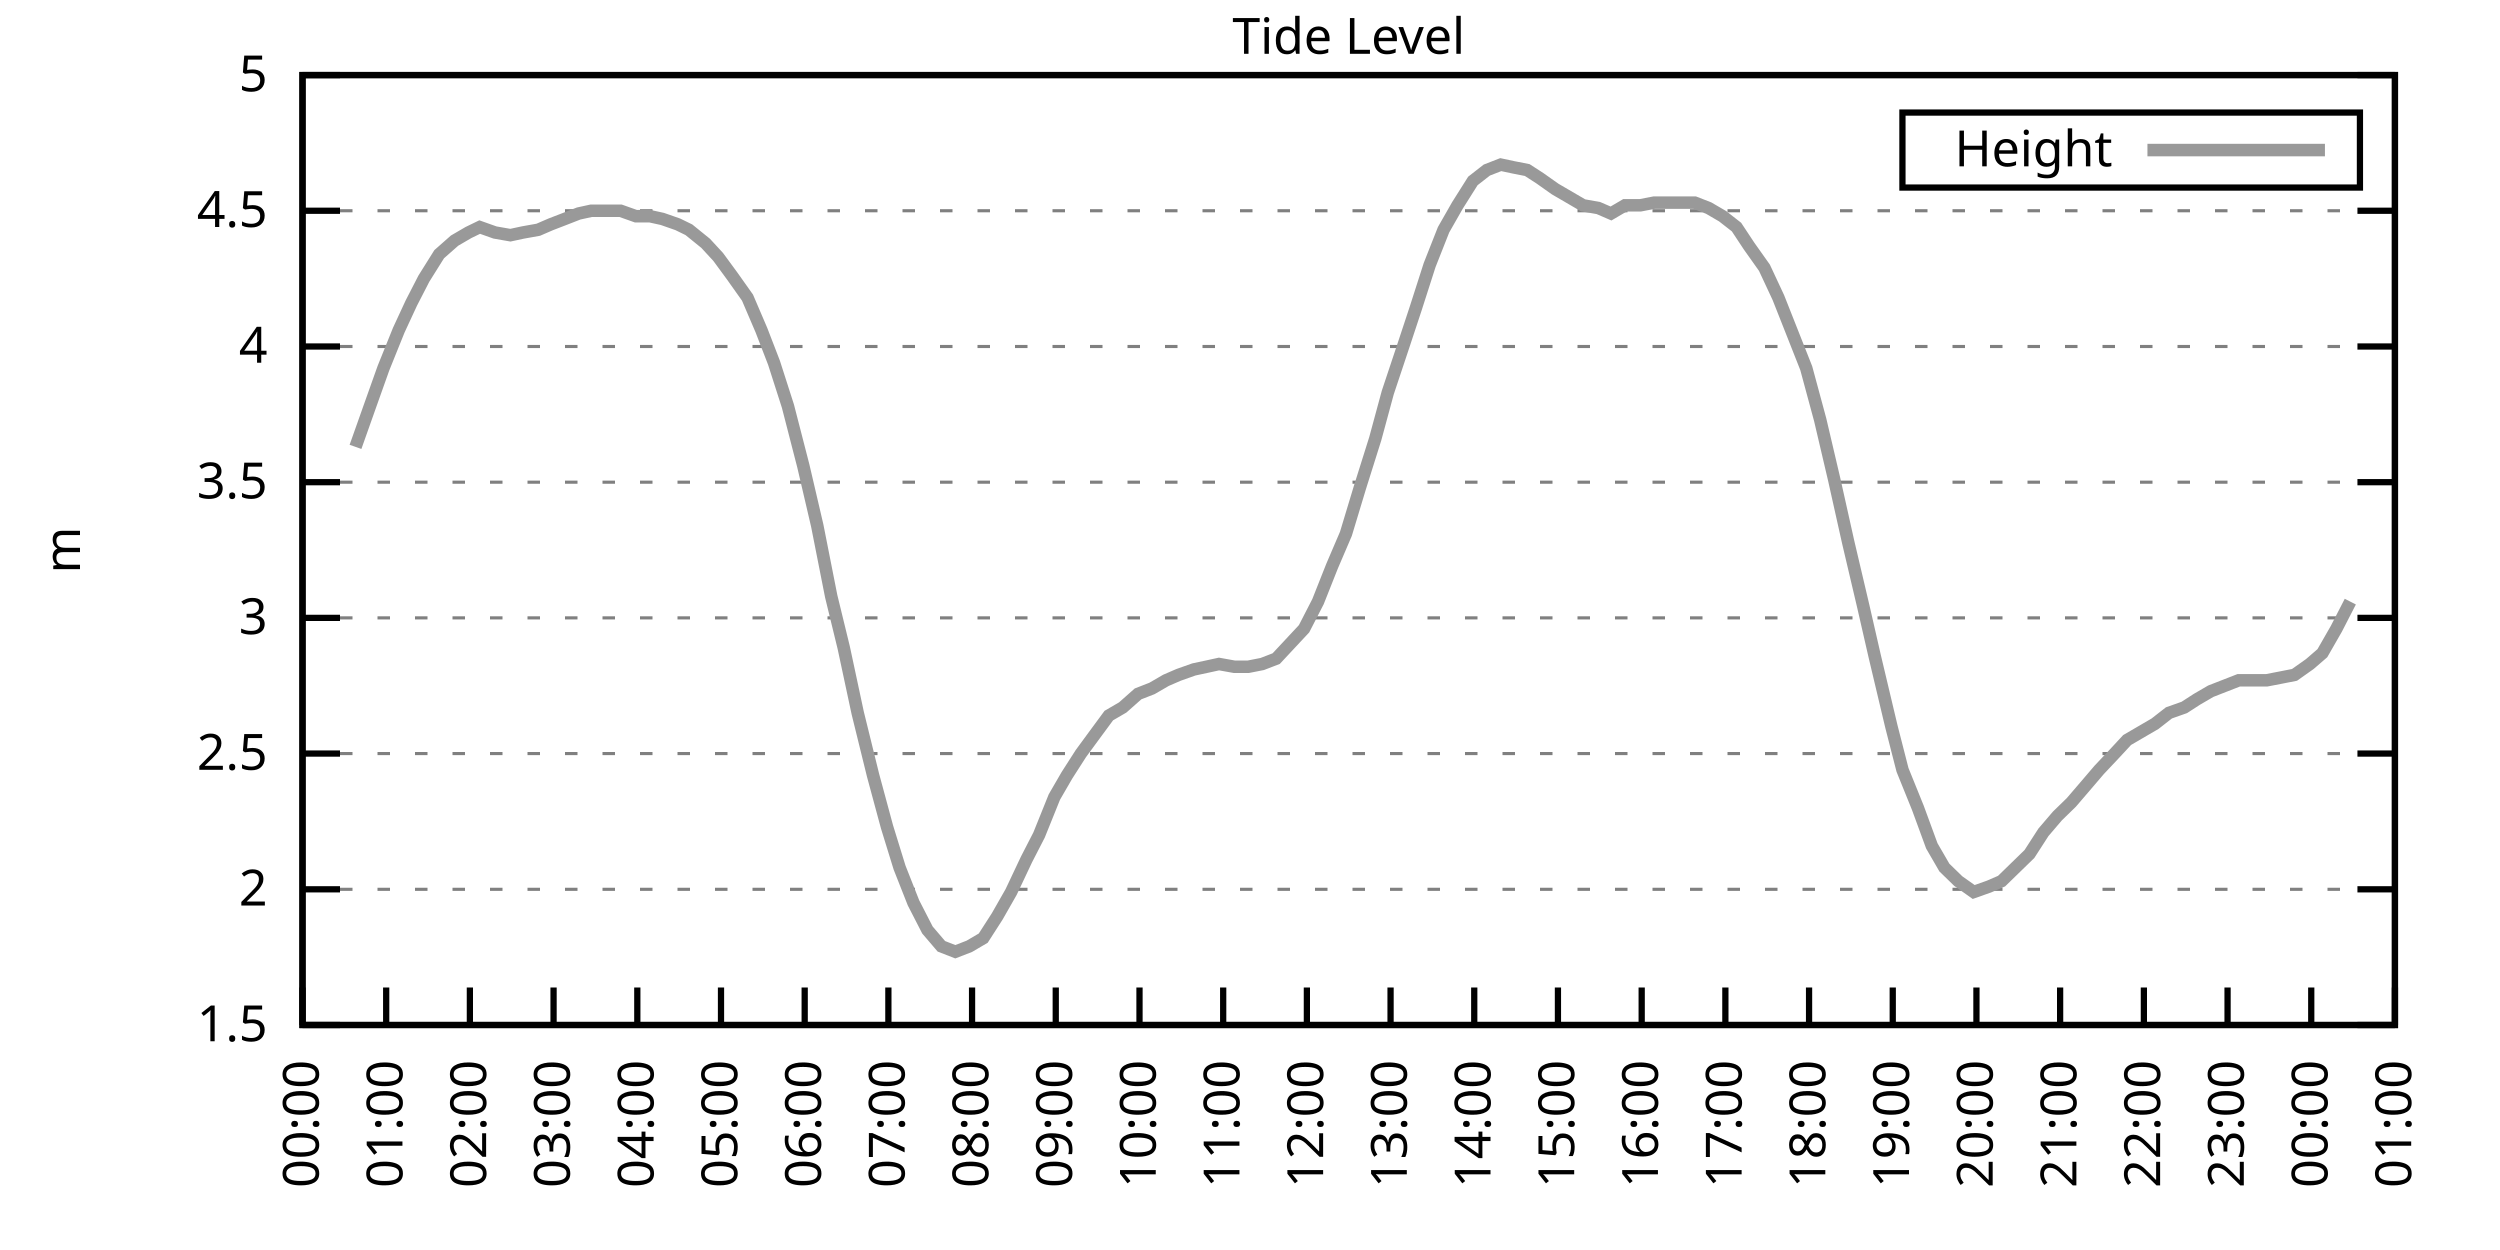
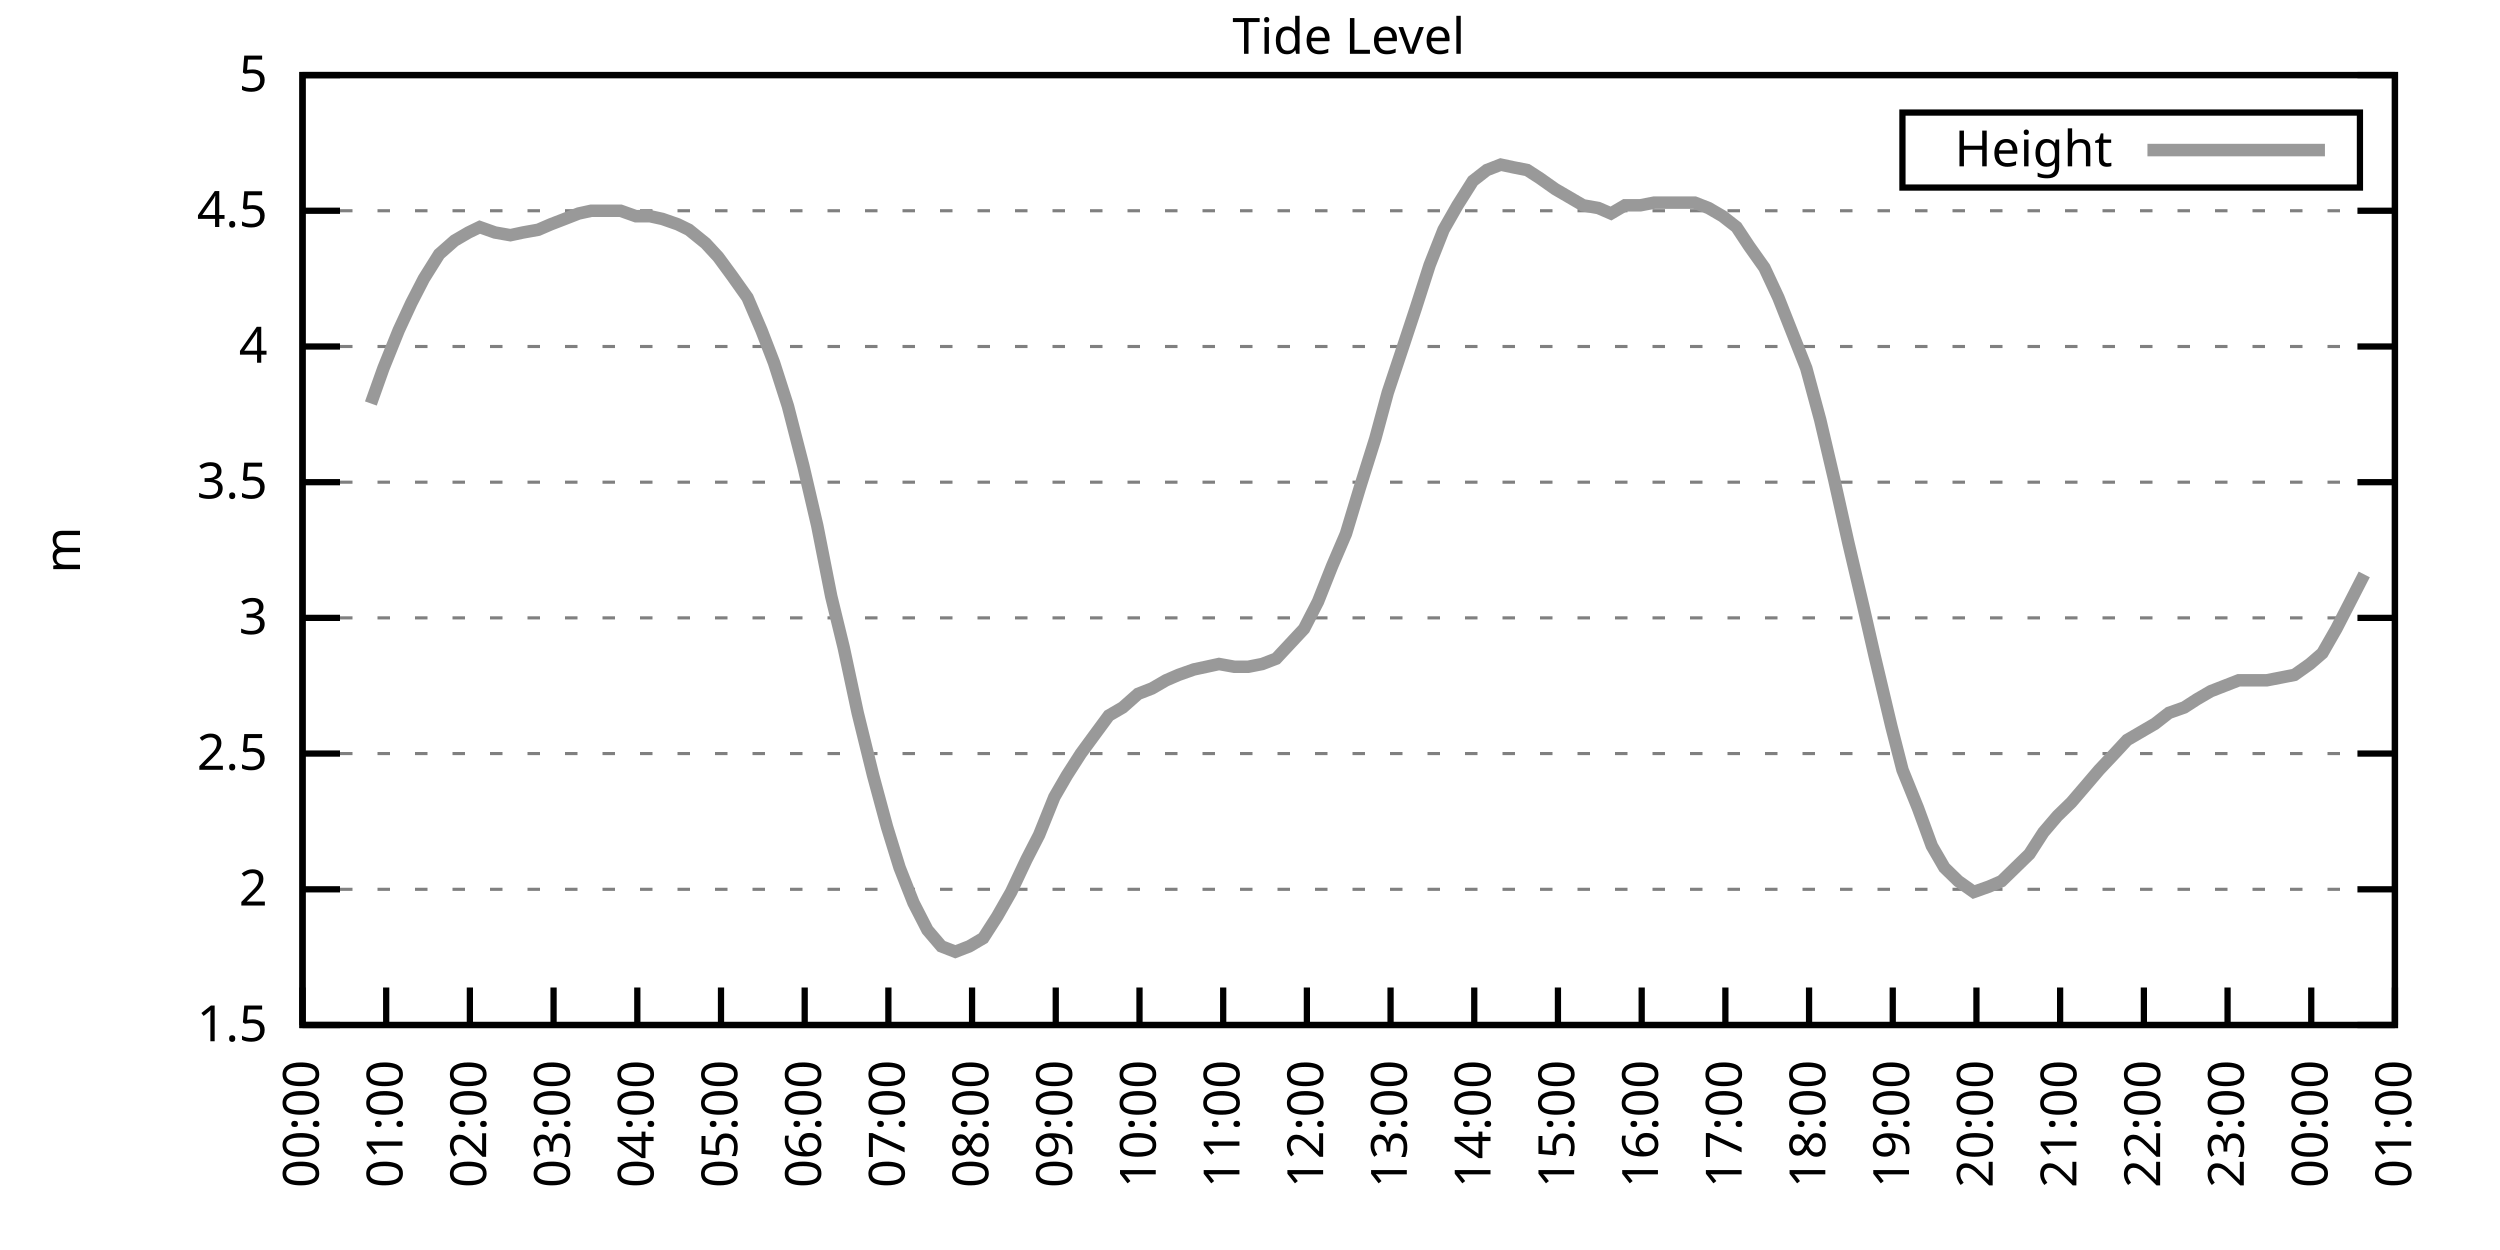
<svg xmlns="http://www.w3.org/2000/svg" xmlns:xlink="http://www.w3.org/1999/xlink" width="400" height="200" viewBox="0 0 400 200">
  <g id="gnuplot_canvas">
    <rect x="0" y="0" width="400" height="200" fill="none" />
    <defs>
      <circle id="gpDot" r="0.5" stroke-width="0.5" stroke="currentColor" />
      <path id="gpPt0" stroke-width="0.333" stroke="currentColor" d="M-1,0 h2 M0,-1 v2" />
      <path id="gpPt1" stroke-width="0.333" stroke="currentColor" d="M-1,-1 L1,1 M1,-1 L-1,1" />
      <path id="gpPt2" stroke-width="0.333" stroke="currentColor" d="M-1,0 L1,0 M0,-1 L0,1 M-1,-1 L1,1 M-1,1 L1,-1" />
      <rect id="gpPt3" stroke-width="0.333" stroke="currentColor" x="-1" y="-1" width="2" height="2" />
      <rect id="gpPt4" stroke-width="0.333" stroke="currentColor" fill="currentColor" x="-1" y="-1" width="2" height="2" />
      <circle id="gpPt5" stroke-width="0.333" stroke="currentColor" cx="0" cy="0" r="1" />
      <use xlink:href="#gpPt5" id="gpPt6" fill="currentColor" stroke="none" />
      <path id="gpPt7" stroke-width="0.333" stroke="currentColor" d="M0,-1.33 L-1.33,0.67 L1.33,0.67 z" />
      <use xlink:href="#gpPt7" id="gpPt8" fill="currentColor" stroke="none" />
      <use xlink:href="#gpPt7" id="gpPt9" stroke="currentColor" transform="rotate(180)" />
      <use xlink:href="#gpPt9" id="gpPt10" fill="currentColor" stroke="none" />
      <use xlink:href="#gpPt3" id="gpPt11" stroke="currentColor" transform="rotate(45)" />
      <use xlink:href="#gpPt11" id="gpPt12" fill="currentColor" stroke="none" />
      <path id="gpPt13" stroke-width="0.333" stroke="currentColor" d="M0,1.330 L1.265,0.411 L0.782,-1.067 L-0.782,-1.076 L-1.265,0.411 z" />
      <use xlink:href="#gpPt13" id="gpPt14" fill="currentColor" stroke="none" />
      <filter id="textbox" filterUnits="objectBoundingBox" x="0" y="0" height="1" width="1">
        <feFlood flood-color="white" flood-opacity="1" result="bgnd" />
        <feComposite in="SourceGraphic" in2="bgnd" operator="atop" />
      </filter>
      <filter id="greybox" filterUnits="objectBoundingBox" x="0" y="0" height="1" width="1">
        <feFlood flood-color="lightgrey" flood-opacity="1" result="grey" />
        <feComposite in="SourceGraphic" in2="grey" operator="atop" />
      </filter>
    </defs>
    <g fill="none" color="white" stroke="currentColor" stroke-width="1.00" stroke-linecap="butt" stroke-linejoin="miter">
</g>
    <g fill="none" color="black" stroke="currentColor" stroke-width="1.00" stroke-linecap="butt" stroke-linejoin="miter">
      <g stroke="none" shape-rendering="crispEdges">
        <polygon fill="rgb(255, 255, 255)" points="48.40,164.00 383.18,164.00 383.18,12.02 48.40,12.02 " />
      </g>
    </g>
    <g fill="none" color="black" stroke="currentColor" stroke-width="1.00" stroke-linecap="butt" stroke-linejoin="miter">
</g>
    <g fill="none" color="black" stroke="black" stroke-width="0.50" stroke-linecap="butt" stroke-linejoin="miter">
</g>
    <g fill="none" color="gray" stroke="currentColor" stroke-width="0.50" stroke-linecap="butt" stroke-linejoin="miter">
      <path stroke="gray" stroke-dasharray="2,4" class="gridline" d="M48.40,164.00 L383.19,164.00  " />
    </g>
    <g fill="none" color="gray" stroke="gray" stroke-width="1.00" stroke-linecap="butt" stroke-linejoin="miter">
</g>
    <g fill="none" color="black" stroke="currentColor" stroke-width="1.00" stroke-linecap="butt" stroke-linejoin="miter">
      <path stroke="black" d="M48.40,164.00 L54.40,164.00 M383.19,164.00 L377.19,164.00  " />
      <g transform="translate(42.80,166.60)" stroke="none" fill="black" font-family="Sans" font-size="8.00" text-anchor="end">
        <text>
          <tspan font-family="Sans"> 1.5</tspan>
        </text>
      </g>
    </g>
    <g fill="none" color="black" stroke="currentColor" stroke-width="1.00" stroke-linecap="butt" stroke-linejoin="miter">
</g>
    <g fill="none" color="black" stroke="black" stroke-width="0.50" stroke-linecap="butt" stroke-linejoin="miter">
</g>
    <g fill="none" color="gray" stroke="currentColor" stroke-width="0.50" stroke-linecap="butt" stroke-linejoin="miter">
      <path stroke="gray" stroke-dasharray="2,4" class="gridline" d="M48.40,142.29 L383.19,142.29  " />
    </g>
    <g fill="none" color="gray" stroke="gray" stroke-width="1.00" stroke-linecap="butt" stroke-linejoin="miter">
</g>
    <g fill="none" color="black" stroke="currentColor" stroke-width="1.00" stroke-linecap="butt" stroke-linejoin="miter">
      <path stroke="black" d="M48.40,142.29 L54.40,142.29 M383.19,142.29 L377.19,142.29  " />
      <g transform="translate(42.80,144.89)" stroke="none" fill="black" font-family="Sans" font-size="8.00" text-anchor="end">
        <text>
          <tspan font-family="Sans"> 2</tspan>
        </text>
      </g>
    </g>
    <g fill="none" color="black" stroke="currentColor" stroke-width="1.00" stroke-linecap="butt" stroke-linejoin="miter">
</g>
    <g fill="none" color="black" stroke="black" stroke-width="0.50" stroke-linecap="butt" stroke-linejoin="miter">
</g>
    <g fill="none" color="gray" stroke="currentColor" stroke-width="0.50" stroke-linecap="butt" stroke-linejoin="miter">
      <path stroke="gray" stroke-dasharray="2,4" class="gridline" d="M48.40,120.57 L383.19,120.57  " />
    </g>
    <g fill="none" color="gray" stroke="gray" stroke-width="1.00" stroke-linecap="butt" stroke-linejoin="miter">
</g>
    <g fill="none" color="black" stroke="currentColor" stroke-width="1.00" stroke-linecap="butt" stroke-linejoin="miter">
      <path stroke="black" d="M48.40,120.57 L54.40,120.57 M383.19,120.57 L377.19,120.57  " />
      <g transform="translate(42.80,123.17)" stroke="none" fill="black" font-family="Sans" font-size="8.00" text-anchor="end">
        <text>
          <tspan font-family="Sans"> 2.5</tspan>
        </text>
      </g>
    </g>
    <g fill="none" color="black" stroke="currentColor" stroke-width="1.00" stroke-linecap="butt" stroke-linejoin="miter">
</g>
    <g fill="none" color="black" stroke="black" stroke-width="0.50" stroke-linecap="butt" stroke-linejoin="miter">
</g>
    <g fill="none" color="gray" stroke="currentColor" stroke-width="0.50" stroke-linecap="butt" stroke-linejoin="miter">
      <path stroke="gray" stroke-dasharray="2,4" class="gridline" d="M48.40,98.86 L383.19,98.86  " />
    </g>
    <g fill="none" color="gray" stroke="gray" stroke-width="1.00" stroke-linecap="butt" stroke-linejoin="miter">
</g>
    <g fill="none" color="black" stroke="currentColor" stroke-width="1.00" stroke-linecap="butt" stroke-linejoin="miter">
      <path stroke="black" d="M48.40,98.86 L54.40,98.86 M383.19,98.86 L377.19,98.86  " />
      <g transform="translate(42.80,101.46)" stroke="none" fill="black" font-family="Sans" font-size="8.00" text-anchor="end">
        <text>
          <tspan font-family="Sans"> 3</tspan>
        </text>
      </g>
    </g>
    <g fill="none" color="black" stroke="currentColor" stroke-width="1.00" stroke-linecap="butt" stroke-linejoin="miter">
</g>
    <g fill="none" color="black" stroke="black" stroke-width="0.50" stroke-linecap="butt" stroke-linejoin="miter">
</g>
    <g fill="none" color="gray" stroke="currentColor" stroke-width="0.50" stroke-linecap="butt" stroke-linejoin="miter">
      <path stroke="gray" stroke-dasharray="2,4" class="gridline" d="M48.40,77.15 L383.19,77.15  " />
    </g>
    <g fill="none" color="gray" stroke="gray" stroke-width="1.00" stroke-linecap="butt" stroke-linejoin="miter">
</g>
    <g fill="none" color="black" stroke="currentColor" stroke-width="1.00" stroke-linecap="butt" stroke-linejoin="miter">
      <path stroke="black" d="M48.40,77.15 L54.40,77.15 M383.19,77.15 L377.19,77.15  " />
      <g transform="translate(42.80,79.75)" stroke="none" fill="black" font-family="Sans" font-size="8.00" text-anchor="end">
        <text>
          <tspan font-family="Sans"> 3.5</tspan>
        </text>
      </g>
    </g>
    <g fill="none" color="black" stroke="currentColor" stroke-width="1.00" stroke-linecap="butt" stroke-linejoin="miter">
</g>
    <g fill="none" color="black" stroke="black" stroke-width="0.50" stroke-linecap="butt" stroke-linejoin="miter">
</g>
    <g fill="none" color="gray" stroke="currentColor" stroke-width="0.50" stroke-linecap="butt" stroke-linejoin="miter">
      <path stroke="gray" stroke-dasharray="2,4" class="gridline" d="M48.40,55.44 L383.19,55.44  " />
    </g>
    <g fill="none" color="gray" stroke="gray" stroke-width="1.00" stroke-linecap="butt" stroke-linejoin="miter">
</g>
    <g fill="none" color="black" stroke="currentColor" stroke-width="1.00" stroke-linecap="butt" stroke-linejoin="miter">
      <path stroke="black" d="M48.40,55.44 L54.40,55.44 M383.19,55.44 L377.19,55.44  " />
      <g transform="translate(42.80,58.04)" stroke="none" fill="black" font-family="Sans" font-size="8.00" text-anchor="end">
        <text>
          <tspan font-family="Sans"> 4</tspan>
        </text>
      </g>
    </g>
    <g fill="none" color="black" stroke="currentColor" stroke-width="1.00" stroke-linecap="butt" stroke-linejoin="miter">
</g>
    <g fill="none" color="black" stroke="black" stroke-width="0.50" stroke-linecap="butt" stroke-linejoin="miter">
</g>
    <g fill="none" color="gray" stroke="currentColor" stroke-width="0.50" stroke-linecap="butt" stroke-linejoin="miter">
      <path stroke="gray" stroke-dasharray="2,4" class="gridline" d="M48.40,33.72 L383.19,33.72  " />
    </g>
    <g fill="none" color="gray" stroke="gray" stroke-width="1.00" stroke-linecap="butt" stroke-linejoin="miter">
</g>
    <g fill="none" color="black" stroke="currentColor" stroke-width="1.00" stroke-linecap="butt" stroke-linejoin="miter">
      <path stroke="black" d="M48.40,33.72 L54.40,33.72 M383.19,33.72 L377.19,33.72  " />
      <g transform="translate(42.80,36.32)" stroke="none" fill="black" font-family="Sans" font-size="8.00" text-anchor="end">
        <text>
          <tspan font-family="Sans"> 4.5</tspan>
        </text>
      </g>
    </g>
    <g fill="none" color="black" stroke="currentColor" stroke-width="1.00" stroke-linecap="butt" stroke-linejoin="miter">
</g>
    <g fill="none" color="black" stroke="black" stroke-width="0.50" stroke-linecap="butt" stroke-linejoin="miter">
</g>
    <g fill="none" color="gray" stroke="currentColor" stroke-width="0.50" stroke-linecap="butt" stroke-linejoin="miter">
      <path stroke="gray" stroke-dasharray="2,4" class="gridline" d="M48.40,12.01 L383.19,12.01  " />
    </g>
    <g fill="none" color="gray" stroke="gray" stroke-width="1.00" stroke-linecap="butt" stroke-linejoin="miter">
</g>
    <g fill="none" color="black" stroke="currentColor" stroke-width="1.00" stroke-linecap="butt" stroke-linejoin="miter">
      <path stroke="black" d="M48.40,12.01 L54.40,12.01 M383.19,12.01 L377.19,12.01  " />
      <g transform="translate(42.80,14.61)" stroke="none" fill="black" font-family="Sans" font-size="8.00" text-anchor="end">
        <text>
          <tspan font-family="Sans"> 5</tspan>
        </text>
      </g>
    </g>
    <g fill="none" color="black" stroke="currentColor" stroke-width="1.00" stroke-linecap="butt" stroke-linejoin="miter">
      <path stroke="black" d="M48.40,164.00 L48.40,158.00  " />
      <g transform="translate(51.00,169.60) rotate(270.00)" stroke="none" fill="black" font-family="Sans" font-size="8.00" text-anchor="end">
        <text>
          <tspan font-family="Sans">00:00</tspan>
        </text>
      </g>
    </g>
    <g fill="none" color="black" stroke="currentColor" stroke-width="1.00" stroke-linecap="butt" stroke-linejoin="miter">
      <path stroke="black" d="M61.79,164.00 L61.79,158.00  " />
      <g transform="translate(64.39,169.60) rotate(270.00)" stroke="none" fill="black" font-family="Sans" font-size="8.00" text-anchor="end">
        <text>
          <tspan font-family="Sans">01:00</tspan>
        </text>
      </g>
    </g>
    <g fill="none" color="black" stroke="currentColor" stroke-width="1.00" stroke-linecap="butt" stroke-linejoin="miter">
      <path stroke="black" d="M75.18,164.00 L75.18,158.00  " />
      <g transform="translate(77.78,169.60) rotate(270.00)" stroke="none" fill="black" font-family="Sans" font-size="8.00" text-anchor="end">
        <text>
          <tspan font-family="Sans">02:00</tspan>
        </text>
      </g>
    </g>
    <g fill="none" color="black" stroke="currentColor" stroke-width="1.00" stroke-linecap="butt" stroke-linejoin="miter">
      <path stroke="black" d="M88.57,164.00 L88.57,158.00  " />
      <g transform="translate(91.17,169.60) rotate(270.00)" stroke="none" fill="black" font-family="Sans" font-size="8.00" text-anchor="end">
        <text>
          <tspan font-family="Sans">03:00</tspan>
        </text>
      </g>
    </g>
    <g fill="none" color="black" stroke="currentColor" stroke-width="1.00" stroke-linecap="butt" stroke-linejoin="miter">
      <path stroke="black" d="M101.97,164.00 L101.97,158.00  " />
      <g transform="translate(104.57,169.60) rotate(270.00)" stroke="none" fill="black" font-family="Sans" font-size="8.00" text-anchor="end">
        <text>
          <tspan font-family="Sans">04:00</tspan>
        </text>
      </g>
    </g>
    <g fill="none" color="black" stroke="currentColor" stroke-width="1.00" stroke-linecap="butt" stroke-linejoin="miter">
      <path stroke="black" d="M115.36,164.00 L115.36,158.00  " />
      <g transform="translate(117.96,169.60) rotate(270.00)" stroke="none" fill="black" font-family="Sans" font-size="8.00" text-anchor="end">
        <text>
          <tspan font-family="Sans">05:00</tspan>
        </text>
      </g>
    </g>
    <g fill="none" color="black" stroke="currentColor" stroke-width="1.00" stroke-linecap="butt" stroke-linejoin="miter">
      <path stroke="black" d="M128.75,164.00 L128.75,158.00  " />
      <g transform="translate(131.35,169.60) rotate(270.00)" stroke="none" fill="black" font-family="Sans" font-size="8.00" text-anchor="end">
        <text>
          <tspan font-family="Sans">06:00</tspan>
        </text>
      </g>
    </g>
    <g fill="none" color="black" stroke="currentColor" stroke-width="1.00" stroke-linecap="butt" stroke-linejoin="miter">
      <path stroke="black" d="M142.14,164.00 L142.14,158.00  " />
      <g transform="translate(144.74,169.60) rotate(270.00)" stroke="none" fill="black" font-family="Sans" font-size="8.00" text-anchor="end">
        <text>
          <tspan font-family="Sans">07:00</tspan>
        </text>
      </g>
    </g>
    <g fill="none" color="black" stroke="currentColor" stroke-width="1.00" stroke-linecap="butt" stroke-linejoin="miter">
      <path stroke="black" d="M155.53,164.00 L155.53,158.00  " />
      <g transform="translate(158.13,169.60) rotate(270.00)" stroke="none" fill="black" font-family="Sans" font-size="8.00" text-anchor="end">
        <text>
          <tspan font-family="Sans">08:00</tspan>
        </text>
      </g>
    </g>
    <g fill="none" color="black" stroke="currentColor" stroke-width="1.00" stroke-linecap="butt" stroke-linejoin="miter">
      <path stroke="black" d="M168.92,164.00 L168.92,158.00  " />
      <g transform="translate(171.52,169.60) rotate(270.00)" stroke="none" fill="black" font-family="Sans" font-size="8.00" text-anchor="end">
        <text>
          <tspan font-family="Sans">09:00</tspan>
        </text>
      </g>
    </g>
    <g fill="none" color="black" stroke="currentColor" stroke-width="1.00" stroke-linecap="butt" stroke-linejoin="miter">
      <path stroke="black" d="M182.32,164.00 L182.32,158.00  " />
      <g transform="translate(184.92,169.60) rotate(270.00)" stroke="none" fill="black" font-family="Sans" font-size="8.00" text-anchor="end">
        <text>
          <tspan font-family="Sans">10:00</tspan>
        </text>
      </g>
    </g>
    <g fill="none" color="black" stroke="currentColor" stroke-width="1.00" stroke-linecap="butt" stroke-linejoin="miter">
      <path stroke="black" d="M195.71,164.00 L195.71,158.00  " />
      <g transform="translate(198.31,169.60) rotate(270.00)" stroke="none" fill="black" font-family="Sans" font-size="8.00" text-anchor="end">
        <text>
          <tspan font-family="Sans">11:00</tspan>
        </text>
      </g>
    </g>
    <g fill="none" color="black" stroke="currentColor" stroke-width="1.00" stroke-linecap="butt" stroke-linejoin="miter">
      <path stroke="black" d="M209.10,164.00 L209.10,158.00  " />
      <g transform="translate(211.70,169.60) rotate(270.00)" stroke="none" fill="black" font-family="Sans" font-size="8.00" text-anchor="end">
        <text>
          <tspan font-family="Sans">12:00</tspan>
        </text>
      </g>
    </g>
    <g fill="none" color="black" stroke="currentColor" stroke-width="1.00" stroke-linecap="butt" stroke-linejoin="miter">
      <path stroke="black" d="M222.49,164.00 L222.49,158.00  " />
      <g transform="translate(225.09,169.60) rotate(270.00)" stroke="none" fill="black" font-family="Sans" font-size="8.00" text-anchor="end">
        <text>
          <tspan font-family="Sans">13:00</tspan>
        </text>
      </g>
    </g>
    <g fill="none" color="black" stroke="currentColor" stroke-width="1.00" stroke-linecap="butt" stroke-linejoin="miter">
      <path stroke="black" d="M235.88,164.00 L235.88,158.00  " />
      <g transform="translate(238.48,169.60) rotate(270.00)" stroke="none" fill="black" font-family="Sans" font-size="8.00" text-anchor="end">
        <text>
          <tspan font-family="Sans">14:00</tspan>
        </text>
      </g>
    </g>
    <g fill="none" color="black" stroke="currentColor" stroke-width="1.00" stroke-linecap="butt" stroke-linejoin="miter">
      <path stroke="black" d="M249.27,164.00 L249.27,158.00  " />
      <g transform="translate(251.87,169.60) rotate(270.00)" stroke="none" fill="black" font-family="Sans" font-size="8.00" text-anchor="end">
        <text>
          <tspan font-family="Sans">15:00</tspan>
        </text>
      </g>
    </g>
    <g fill="none" color="black" stroke="currentColor" stroke-width="1.00" stroke-linecap="butt" stroke-linejoin="miter">
      <path stroke="black" d="M262.67,164.00 L262.67,158.00  " />
      <g transform="translate(265.27,169.60) rotate(270.00)" stroke="none" fill="black" font-family="Sans" font-size="8.00" text-anchor="end">
        <text>
          <tspan font-family="Sans">16:00</tspan>
        </text>
      </g>
    </g>
    <g fill="none" color="black" stroke="currentColor" stroke-width="1.00" stroke-linecap="butt" stroke-linejoin="miter">
      <path stroke="black" d="M276.06,164.00 L276.06,158.00  " />
      <g transform="translate(278.66,169.60) rotate(270.00)" stroke="none" fill="black" font-family="Sans" font-size="8.00" text-anchor="end">
        <text>
          <tspan font-family="Sans">17:00</tspan>
        </text>
      </g>
    </g>
    <g fill="none" color="black" stroke="currentColor" stroke-width="1.00" stroke-linecap="butt" stroke-linejoin="miter">
      <path stroke="black" d="M289.45,164.00 L289.45,158.00  " />
      <g transform="translate(292.05,169.60) rotate(270.00)" stroke="none" fill="black" font-family="Sans" font-size="8.00" text-anchor="end">
        <text>
          <tspan font-family="Sans">18:00</tspan>
        </text>
      </g>
    </g>
    <g fill="none" color="black" stroke="currentColor" stroke-width="1.00" stroke-linecap="butt" stroke-linejoin="miter">
      <path stroke="black" d="M302.84,164.00 L302.84,158.00  " />
      <g transform="translate(305.44,169.60) rotate(270.00)" stroke="none" fill="black" font-family="Sans" font-size="8.00" text-anchor="end">
        <text>
          <tspan font-family="Sans">19:00</tspan>
        </text>
      </g>
    </g>
    <g fill="none" color="black" stroke="currentColor" stroke-width="1.00" stroke-linecap="butt" stroke-linejoin="miter">
      <path stroke="black" d="M316.23,164.00 L316.23,158.00  " />
      <g transform="translate(318.83,169.60) rotate(270.00)" stroke="none" fill="black" font-family="Sans" font-size="8.00" text-anchor="end">
        <text>
          <tspan font-family="Sans">20:00</tspan>
        </text>
      </g>
    </g>
    <g fill="none" color="black" stroke="currentColor" stroke-width="1.00" stroke-linecap="butt" stroke-linejoin="miter">
      <path stroke="black" d="M329.62,164.00 L329.62,158.00  " />
      <g transform="translate(332.22,169.60) rotate(270.00)" stroke="none" fill="black" font-family="Sans" font-size="8.00" text-anchor="end">
        <text>
          <tspan font-family="Sans">21:00</tspan>
        </text>
      </g>
    </g>
    <g fill="none" color="black" stroke="currentColor" stroke-width="1.00" stroke-linecap="butt" stroke-linejoin="miter">
      <path stroke="black" d="M343.02,164.00 L343.02,158.00  " />
      <g transform="translate(345.62,169.60) rotate(270.00)" stroke="none" fill="black" font-family="Sans" font-size="8.00" text-anchor="end">
        <text>
          <tspan font-family="Sans">22:00</tspan>
        </text>
      </g>
    </g>
    <g fill="none" color="black" stroke="currentColor" stroke-width="1.00" stroke-linecap="butt" stroke-linejoin="miter">
      <path stroke="black" d="M356.41,164.00 L356.41,158.00  " />
      <g transform="translate(359.01,169.60) rotate(270.00)" stroke="none" fill="black" font-family="Sans" font-size="8.00" text-anchor="end">
        <text>
          <tspan font-family="Sans">23:00</tspan>
        </text>
      </g>
    </g>
    <g fill="none" color="black" stroke="currentColor" stroke-width="1.00" stroke-linecap="butt" stroke-linejoin="miter">
      <path stroke="black" d="M369.80,164.00 L369.80,158.00  " />
      <g transform="translate(372.40,169.60) rotate(270.00)" stroke="none" fill="black" font-family="Sans" font-size="8.00" text-anchor="end">
        <text>
          <tspan font-family="Sans">00:00</tspan>
        </text>
      </g>
    </g>
    <g fill="none" color="black" stroke="currentColor" stroke-width="1.00" stroke-linecap="butt" stroke-linejoin="miter">
      <path stroke="black" d="M383.19,164.00 L383.19,158.00  " />
      <g transform="translate(385.79,169.60) rotate(270.00)" stroke="none" fill="black" font-family="Sans" font-size="8.00" text-anchor="end">
        <text>
          <tspan font-family="Sans">01:00</tspan>
        </text>
      </g>
    </g>
    <g fill="none" color="black" stroke="currentColor" stroke-width="1.00" stroke-linecap="butt" stroke-linejoin="miter">
</g>
    <g fill="none" color="black" stroke="currentColor" stroke-width="1.00" stroke-linecap="butt" stroke-linejoin="miter">
      <path stroke="black" d="M48.40,12.01 L48.40,164.00 L383.19,164.00 L383.19,12.01 L48.40,12.01 Z  " />
    </g>
    <g fill="none" color="black" stroke="currentColor" stroke-width="1.00" stroke-linecap="butt" stroke-linejoin="miter">
</g>
    <g fill="none" color="black" stroke="currentColor" stroke-width="1.00" stroke-linecap="butt" stroke-linejoin="miter">
      <path stroke="black" d="M304.39,30.01 L304.39,18.01 L377.59,18.01 L377.59,30.01 L304.39,30.01 Z  " />
    </g>
    <g id="Tide_level_plot_1">
      <g fill="none" color="white" stroke="black" stroke-width="2.00" stroke-linecap="butt" stroke-linejoin="miter">
</g>
      <g fill="none" color="black" stroke="currentColor" stroke-width="2.00" stroke-linecap="butt" stroke-linejoin="miter">
        <g transform="translate(337.99,26.61)" stroke="none" fill="black" font-family="Sans" font-size="8.00" text-anchor="end">
          <text>
            <tspan font-family="Sans">Height</tspan>
          </text>
        </g>
      </g>
      <g fill="none" color="black" stroke="currentColor" stroke-width="2.00" stroke-linecap="butt" stroke-linejoin="miter">
-         <path stroke="rgb(153, 153, 153)" d="M343.59,24.01 L371.99,24.01 M56.88,71.50 L59.34,64.56 L61.35,58.91 L63.80,52.83 L65.81,48.49 L67.82,44.58   L70.27,40.67 L72.73,38.50 L74.96,37.20 L76.75,36.33 L79.20,37.20 L81.66,37.63 L83.66,37.20 L86.12,36.76   L88.13,35.89 L90.36,35.03 L92.59,34.16 L94.60,33.72 L97.06,33.72 L99.29,33.72 L101.74,34.59 L103.98,34.59   L105.98,35.03 L108.44,35.89 L110.22,36.76 L112.90,38.93 L114.91,41.11 L117.14,44.15 L119.60,47.62 L121.83,52.83   L123.84,58.04 L126.07,64.99 L128.53,74.54 L130.76,84.10 L132.99,95.39 L135.00,103.64 L137.23,114.06 L139.69,124.05   L141.92,132.30 L143.93,138.81 L146.16,144.46 L148.39,148.80 L150.62,151.41 L152.85,152.28 L155.09,151.41 L157.32,150.10   L159.55,146.63 L161.78,142.72 L164.24,137.51 L166.25,133.60 L168.70,127.52 L170.71,124.05 L172.94,120.57 L175.17,117.53   L177.41,114.49 L179.64,113.19 L182.09,111.02 L184.32,110.15 L186.56,108.85 L188.57,107.98 L191.02,107.11 L193.03,106.68   L195.04,106.24 L197.49,106.68 L199.73,106.68 L201.96,106.24 L204.19,105.38 L208.65,100.60 L210.88,96.26 L213.12,90.61   L215.35,85.40 L217.58,78.02 L220.04,70.20 L222.04,62.82 L224.50,55.44 L226.51,49.36 L228.74,42.41 L230.97,36.76   L233.20,32.85 L235.66,28.95 L237.89,27.21 L240.12,26.34 L242.13,26.77 L244.36,27.21 L246.37,28.51 L248.83,30.25   L251.06,31.55 L253.29,32.85 L255.75,33.29 L257.76,34.16 L259.99,32.85 L262.44,32.85 L264.67,32.42 L271.15,32.42   L273.38,33.29 L275.61,34.59 L277.84,36.33 L279.85,39.37 L282.31,42.84 L284.54,47.62 L286.77,53.26 L289.00,58.91   L291.23,67.16 L293.47,76.71 L295.70,86.70 L298.15,97.12 L299.94,104.94 L302.62,116.23 L304.40,123.18 L306.86,129.26   L309.09,135.34 L311.10,138.81 L313.33,140.98 L315.79,142.72 L318.24,141.85 L320.25,140.98 L322.48,138.81 L324.71,136.64   L326.95,133.17 L329.18,130.56 L331.41,128.39 L333.64,125.79 L335.87,123.18 L338.33,120.57 L340.34,118.40 L342.57,117.10   L344.80,115.80 L347.03,114.06 L349.49,113.19 L351.50,111.89 L353.73,110.59 L355.96,109.72 L358.19,108.85 L360.42,108.85   L362.66,108.85 L364.89,108.42 L367.12,107.98 L369.58,106.24 L371.58,104.51 L373.82,100.60 L376.05,96.26  " />
+         <path stroke="rgb(153, 153, 153)" d="M343.59,24.01 L371.99,24.01 M59.34,64.56 L61.35,58.91 L63.80,52.83 L65.81,48.49 L67.82,44.58 L70.27,40.67   L72.73,38.50 L74.96,37.20 L76.75,36.33 L79.20,37.20 L81.66,37.63 L83.66,37.20 L86.12,36.76 L88.13,35.89   L90.36,35.03 L92.59,34.16 L94.60,33.72 L97.06,33.72 L99.29,33.72 L101.74,34.59 L103.98,34.59 L105.98,35.03   L108.44,35.89 L110.22,36.76 L112.90,38.93 L114.91,41.11 L117.14,44.15 L119.60,47.62 L121.83,52.83 L123.84,58.04   L126.07,64.99 L128.53,74.54 L130.76,84.10 L132.99,95.39 L135.00,103.64 L137.23,114.06 L139.69,124.05 L141.92,132.30   L143.93,138.81 L146.16,144.46 L148.39,148.80 L150.62,151.41 L152.85,152.28 L155.09,151.41 L157.32,150.10 L159.55,146.63   L161.78,142.72 L164.24,137.51 L166.25,133.60 L168.70,127.52 L170.71,124.05 L172.94,120.57 L175.17,117.53 L177.41,114.49   L179.64,113.19 L182.09,111.02 L184.32,110.15 L186.56,108.85 L188.57,107.98 L191.02,107.11 L193.03,106.68 L195.04,106.24   L197.49,106.68 L199.73,106.68 L201.96,106.24 L204.19,105.38 L208.65,100.60 L210.88,96.26 L213.12,90.61 L215.35,85.40   L217.58,78.02 L220.04,70.20 L222.04,62.82 L224.50,55.44 L226.51,49.36 L228.74,42.41 L230.97,36.76 L233.20,32.85   L235.66,28.95 L237.89,27.21 L240.12,26.34 L242.13,26.77 L244.36,27.21 L246.37,28.51 L248.83,30.25 L251.06,31.55   L253.29,32.85 L255.75,33.29 L257.76,34.16 L259.99,32.85 L262.44,32.85 L264.67,32.42 L271.15,32.42 L273.38,33.29   L275.61,34.59 L277.84,36.33 L279.85,39.37 L282.31,42.84 L284.54,47.62 L286.77,53.26 L289.00,58.91 L291.23,67.16   L293.47,76.71 L295.70,86.70 L298.15,97.12 L299.94,104.94 L302.62,116.23 L304.40,123.18 L306.86,129.26 L309.09,135.34   L311.10,138.81 L313.33,140.98 L315.79,142.72 L318.24,141.85 L320.25,140.98 L322.48,138.81 L324.71,136.64 L326.95,133.17   L329.18,130.56 L331.41,128.39 L333.64,125.79 L335.87,123.18 L338.33,120.57 L340.34,118.40 L342.57,117.10 L344.80,115.80   L347.03,114.06 L349.49,113.19 L351.50,111.89 L353.73,110.59 L355.96,109.72 L358.19,108.85 L360.42,108.85 L362.66,108.85   L364.89,108.42 L367.12,107.98 L369.58,106.24 L371.58,104.51 L373.82,100.60 L376.05,96.26 L378.28,91.91  " />
      </g>
    </g>
    <g fill="none" color="black" stroke="currentColor" stroke-width="2.00" stroke-linecap="butt" stroke-linejoin="miter">
</g>
    <g fill="none" color="black" stroke="black" stroke-width="1.00" stroke-linecap="butt" stroke-linejoin="miter">
</g>
    <g fill="none" color="black" stroke="currentColor" stroke-width="1.00" stroke-linecap="butt" stroke-linejoin="miter">
      <path stroke="black" d="M48.40,12.01 L48.40,164.00 L383.19,164.00 L383.19,12.01 L48.40,12.01 Z  " />
      <g transform="translate(12.80,88.01) rotate(270.00)" stroke="none" fill="black" font-family="Sans" font-size="8.00" text-anchor="middle">
        <text>
          <tspan font-family="Sans">m</tspan>
        </text>
      </g>
    </g>
    <g fill="none" color="black" stroke="currentColor" stroke-width="1.00" stroke-linecap="butt" stroke-linejoin="miter">
</g>
    <g fill="none" color="black" stroke="currentColor" stroke-width="1.00" stroke-linecap="butt" stroke-linejoin="miter">
      <g transform="translate(215.79,8.61)" stroke="none" fill="black" font-family="Sans" font-size="8.00" text-anchor="middle">
        <text>
          <tspan font-family="Sans">Tide Level</tspan>
        </text>
      </g>
    </g>
    <g fill="none" color="black" stroke="currentColor" stroke-width="1.00" stroke-linecap="butt" stroke-linejoin="miter">
</g>
  </g>
</svg>
